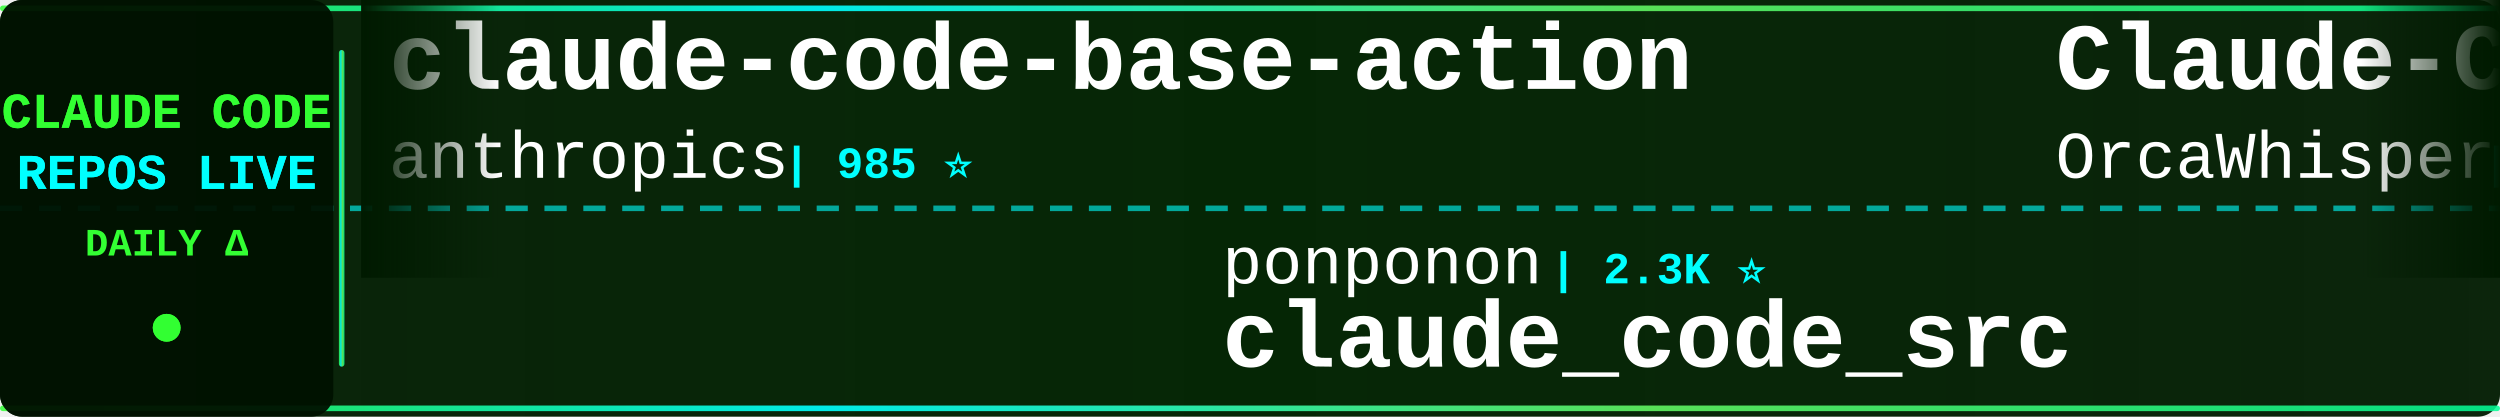
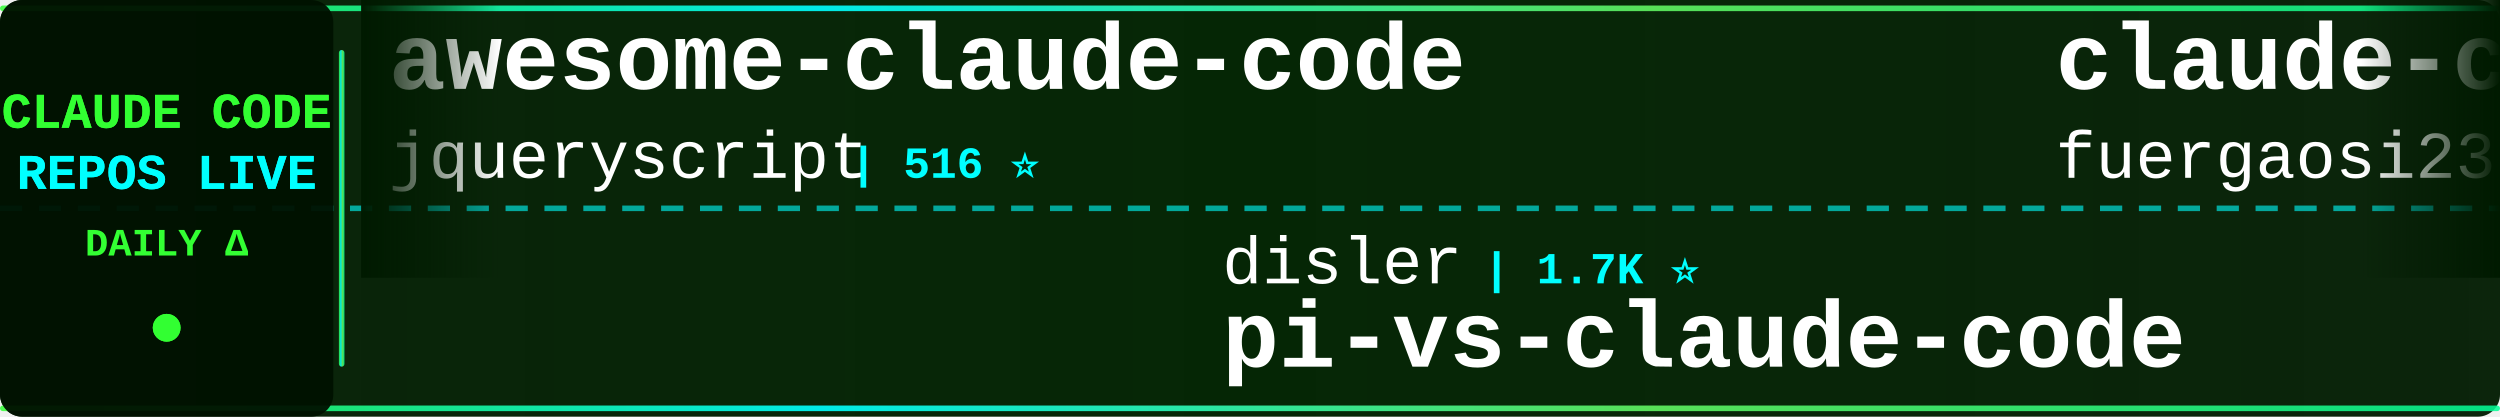
<svg xmlns="http://www.w3.org/2000/svg" width="900" height="150">
  <defs>
    <linearGradient id="tickerBg" x1="0%" y1="0%" x2="100%" y2="0%">
      <stop offset="0%" style="stop-color:#001a00;stop-opacity:0.95" />
      <stop offset="50%" style="stop-color:#002200;stop-opacity:0.98" />
      <stop offset="100%" style="stop-color:#001a00;stop-opacity:0.95" />
    </linearGradient>
    <linearGradient id="borderGrad" x1="0%" y1="0%" x2="100%" y2="0%">
      <stop offset="0%" style="stop-color:#33ff33;stop-opacity:0.85">
        <animate attributeName="stop-opacity" values="0.85;1;0.85" dur="2s" repeatCount="indefinite" />
      </stop>
      <stop offset="33%" style="stop-color:#00ffff;stop-opacity:0.9">
        <animate attributeName="stop-opacity" values="0.9;1;0.9" dur="2.2s" repeatCount="indefinite" />
      </stop>
      <stop offset="66%" style="stop-color:#66ff66;stop-opacity:0.85">
        <animate attributeName="stop-opacity" values="0.85;1;0.85" dur="1.8s" repeatCount="indefinite" />
      </stop>
      <stop offset="100%" style="stop-color:#00ff99;stop-opacity:0.85">
        <animate attributeName="stop-opacity" values="0.85;1;0.85" dur="2s" repeatCount="indefinite" />
      </stop>
    </linearGradient>
    <filter id="textGlow">
      <feGaussianBlur stdDeviation="0.1" result="coloredBlur" />
      <feMerge>
        <feMergeNode in="coloredBlur" />
        <feMergeNode in="SourceGraphic" />
      </feMerge>
    </filter>
    <filter id="metricGlow">
      <feGaussianBlur stdDeviation="0.2" result="coloredBlur" />
      <feMerge>
        <feMergeNode in="coloredBlur" />
        <feMergeNode in="SourceGraphic" />
      </feMerge>
    </filter>
    <linearGradient id="leftFade" x1="0%" y1="0%" x2="100%" y2="0%">
      <stop offset="0%" style="stop-color:#001a00;stop-opacity:1" />
      <stop offset="100%" style="stop-color:#001a00;stop-opacity:0" />
    </linearGradient>
    <linearGradient id="rightFade" x1="0%" y1="0%" x2="100%" y2="0%">
      <stop offset="0%" style="stop-color:#001a00;stop-opacity:0" />
      <stop offset="100%" style="stop-color:#001a00;stop-opacity:1" />
    </linearGradient>
  </defs>
  <rect width="900" height="150" fill="url(#tickerBg)" rx="8" />
  <rect x="0" y="2" width="900" height="2" fill="url(#borderGrad)" rx="1" />
  <rect x="0" y="146" width="900" height="2" fill="url(#borderGrad)" rx="1" />
  <line x1="0" y1="75" x2="900" y2="75" stroke="#00ffff" stroke-width="2" stroke-dasharray="8 6" opacity="0.6" />
  <rect x="0" y="0" width="120" height="150" fill="#001100" opacity="0.95" rx="8" />
  <text x="60" y="46" font-family="'Courier New', monospace" font-size="18" font-weight="bold" fill="#33ff33" text-anchor="middle" filter="url(#textGlow)">
    CLAUDE CODE
  </text>
  <text x="60" y="68" font-family="'Courier New', monospace" font-size="18" font-weight="bold" fill="#00ffff" text-anchor="middle" filter="url(#textGlow)">
    REPOS LIVE
  </text>
  <text x="60" y="92" font-family="'Courier New', monospace" font-size="14" font-weight="bold" fill="#33ff33" text-anchor="middle">
    DAILY Δ
  </text>
  <circle cx="60" cy="118" r="5" fill="#33ff33" filter="url(#metricGlow)">
    <animate attributeName="r" values="4;6;4" dur="1.5s" repeatCount="indefinite" />
    <animate attributeName="opacity" values="0.6;1;0.6" dur="1.5s" repeatCount="indefinite" />
  </circle>
  <rect x="122" y="18" width="2" height="114" fill="url(#borderGrad)" rx="1" />
  <clipPath id="tickerClip">
    <rect x="130" y="0" width="770" height="150" />
  </clipPath>
  <g clip-path="url(#tickerClip)">
    <g id="tickerItems">
      <animateTransform attributeName="transform" attributeType="XML" type="translate" from="0 0" to="-3000 0" dur="54s" repeatCount="indefinite" />
      <g transform="translate(0, 0)">
-         <text x="140" y="32" font-family="'Courier New', monospace" font-size="34" font-weight="bold" fill="#ffffff">claude-code-base-action</text>
-         <text x="140" y="64" font-family="'Courier New', monospace" font-size="24" font-weight="normal" fill="#ffffff" opacity="1.0">anthropics</text>
-         <text x="282" y="64" font-family="'Courier New', monospace" font-size="16" font-weight="bold" fill="#00ffff"> | 985 ⭐</text>
+         <text x="140" y="32" font-family="'Courier New', monospace" font-size="34" font-weight="bold" fill="#ffffff">awesome-claude-code</text>
+         <text x="140" y="64" font-family="'Courier New', monospace" font-size="24" font-weight="normal" fill="#ffffff" opacity="1.0">jqueryscript</text>
+         <text x="306" y="64" font-family="'Courier New', monospace" font-size="16" font-weight="bold" fill="#00ffff"> | 516 ⭐</text>
      </g>
      <g transform="translate(300, 0)">
-         <text x="140" y="102" font-family="'Courier New', monospace" font-size="24" font-weight="normal" fill="#ffffff" opacity="1.0">ponponon</text>
-         <text x="258" y="102" font-family="'Courier New', monospace" font-size="16" font-weight="bold" fill="#00ffff"> | 2.3K ⭐</text>
-         <text x="140" y="132" font-family="'Courier New', monospace" font-size="34" font-weight="bold" fill="#ffffff">claude_code_src</text>
+         <text x="140" y="102" font-family="'Courier New', monospace" font-size="24" font-weight="normal" fill="#ffffff" opacity="1.0">disler</text>
+         <text x="234" y="102" font-family="'Courier New', monospace" font-size="16" font-weight="bold" fill="#00ffff"> | 1.7K ⭐</text>
+         <text x="140" y="132" font-family="'Courier New', monospace" font-size="34" font-weight="bold" fill="#ffffff">pi-vs-claude-code</text>
      </g>
      <g transform="translate(600, 0)">
-         <text x="140" y="32" font-family="'Courier New', monospace" font-size="34" font-weight="bold" fill="#ffffff">Claude-Code</text>
-         <text x="140" y="64" font-family="'Courier New', monospace" font-size="24" font-weight="normal" fill="#ffffff" opacity="1.0">OrcaWhisper</text>
-         <text x="294" y="64" font-family="'Courier New', monospace" font-size="16" font-weight="bold" fill="#00ffff"> | 96 ⭐</text>
+         <text x="140" y="32" font-family="'Courier New', monospace" font-size="34" font-weight="bold" fill="#ffffff">claude-code-proxy</text>
+         <text x="140" y="64" font-family="'Courier New', monospace" font-size="24" font-weight="normal" fill="#ffffff" opacity="1.0">fuergaosi233</text>
+         <text x="306" y="64" font-family="'Courier New', monospace" font-size="16" font-weight="bold" fill="#00ffff"> | 2.8K ⭐</text>
      </g>
      <g transform="translate(900, 0)">
-         <text x="140" y="102" font-family="'Courier New', monospace" font-size="24" font-weight="normal" fill="#ffffff" opacity="1.0">techjarves</text>
-         <text x="282" y="102" font-family="'Courier New', monospace" font-size="16" font-weight="bold" fill="#00ffff"> | 1.5K ⭐</text>
-         <text x="140" y="132" font-family="'Courier New', monospace" font-size="34" font-weight="bold" fill="#ffffff">ClaudeCode-Portable</text>
+         <text x="140" y="102" font-family="'Courier New', monospace" font-size="24" font-weight="normal" fill="#ffffff" opacity="1.0">repowise-dev</text>
+         <text x="306" y="102" font-family="'Courier New', monospace" font-size="16" font-weight="bold" fill="#00ffff"> | 1.2K ⭐</text>
+         <text x="140" y="132" font-family="'Courier New', monospace" font-size="34" font-weight="bold" fill="#ffffff">claude-code-prompts</text>
      </g>
      <g transform="translate(1200, 0)">
-         <text x="140" y="32" font-family="'Courier New', monospace" font-size="34" font-weight="bold" fill="#ffffff">oh-my-claudecode</text>
-         <text x="140" y="64" font-family="'Courier New', monospace" font-size="24" font-weight="normal" fill="#ffffff" opacity="1.0">Yeachan-Heo</text>
-         <text x="294" y="64" font-family="'Courier New', monospace" font-size="16" font-weight="bold" fill="#00ffff"> | 39.2K ⭐ +4</text>
+         <text x="140" y="32" font-family="'Courier New', monospace" font-size="34" font-weight="bold" fill="#ffffff">claude-code-from-source</text>
+         <text x="140" y="64" font-family="'Courier New', monospace" font-size="24" font-weight="normal" fill="#ffffff" opacity="1.0">alejandrobalderas</text>
+         <text x="366" y="64" font-family="'Courier New', monospace" font-size="16" font-weight="bold" fill="#00ffff"> | 2.8K ⭐ +1</text>
      </g>
      <g transform="translate(1500, 0)">
-         <text x="140" y="102" font-family="'Courier New', monospace" font-size="24" font-weight="normal" fill="#ffffff" opacity="1.0">alejandrobalderas</text>
-         <text x="366" y="102" font-family="'Courier New', monospace" font-size="16" font-weight="bold" fill="#00ffff"> | 2.8K ⭐ +1</text>
-         <text x="140" y="132" font-family="'Courier New', monospace" font-size="34" font-weight="bold" fill="#ffffff">claude-code-from-source</text>
+         <text x="140" y="102" font-family="'Courier New', monospace" font-size="24" font-weight="normal" fill="#ffffff" opacity="1.0">anthropics</text>
+         <text x="282" y="102" font-family="'Courier New', monospace" font-size="16" font-weight="bold" fill="#00ffff"> | 176.7K ⭐ +13</text>
+         <text x="140" y="132" font-family="'Courier New', monospace" font-size="34" font-weight="bold" fill="#ffffff">skills</text>
      </g>
      <g transform="translate(1800, 0)">
-         <text x="140" y="32" font-family="'Courier New', monospace" font-size="34" font-weight="bold" fill="#ffffff">claude-code-video-toolki...</text>
-         <text x="140" y="64" font-family="'Courier New', monospace" font-size="24" font-weight="normal" fill="#ffffff" opacity="1.0">digitalsamba</text>
-         <text x="306" y="64" font-family="'Courier New', monospace" font-size="16" font-weight="bold" fill="#00ffff"> | 2.1K ⭐ +2</text>
+         <text x="140" y="32" font-family="'Courier New', monospace" font-size="34" font-weight="bold" fill="#ffffff">claude-code-best-practic...</text>
+         <text x="140" y="64" font-family="'Courier New', monospace" font-size="24" font-weight="normal" fill="#ffffff" opacity="1.0">shanraisshan</text>
+         <text x="306" y="64" font-family="'Courier New', monospace" font-size="16" font-weight="bold" fill="#00ffff"> | 66.0K ⭐ +7</text>
      </g>
      <g transform="translate(2100, 0)">
-         <text x="140" y="102" font-family="'Courier New', monospace" font-size="24" font-weight="normal" fill="#ffffff" opacity="1.0">OneRedOak</text>
-         <text x="270" y="102" font-family="'Courier New', monospace" font-size="16" font-weight="bold" fill="#00ffff"> | 3.9K ⭐</text>
-         <text x="140" y="132" font-family="'Courier New', monospace" font-size="34" font-weight="bold" fill="#ffffff">claude-code-workflows</text>
+         <text x="140" y="102" font-family="'Courier New', monospace" font-size="24" font-weight="normal" fill="#ffffff" opacity="1.0">overwirehq</text>
+         <text x="282" y="102" font-family="'Courier New', monospace" font-size="16" font-weight="bold" fill="#00ffff"> | 2.8K ⭐</text>
+         <text x="140" y="132" font-family="'Courier New', monospace" font-size="34" font-weight="bold" fill="#ffffff">claude-code-telegram</text>
      </g>
      <g transform="translate(2400, 0)">
        <text x="140" y="32" font-family="'Courier New', monospace" font-size="34" font-weight="bold" fill="#ffffff">sc-claude-code-files</text>
        <text x="140" y="64" font-family="'Courier New', monospace" font-size="24" font-weight="normal" fill="#ffffff" opacity="1.0">https-deeplearning-ai</text>
        <text x="414" y="64" font-family="'Courier New', monospace" font-size="16" font-weight="bold" fill="#00ffff"> | 549 ⭐</text>
      </g>
      <g transform="translate(2700, 0)">
-         <text x="140" y="102" font-family="'Courier New', monospace" font-size="24" font-weight="normal" fill="#ffffff" opacity="1.0">LING71671</text>
-         <text x="270" y="102" font-family="'Courier New', monospace" font-size="16" font-weight="bold" fill="#00ffff"> | 951 ⭐</text>
-         <text x="140" y="132" font-family="'Courier New', monospace" font-size="34" font-weight="bold" fill="#ffffff">Open-ClaudeCode</text>
+         <text x="140" y="102" font-family="'Courier New', monospace" font-size="24" font-weight="normal" fill="#ffffff" opacity="1.0">frankbria</text>
+         <text x="270" y="102" font-family="'Courier New', monospace" font-size="16" font-weight="bold" fill="#00ffff"> | 9.6K ⭐</text>
+         <text x="140" y="132" font-family="'Courier New', monospace" font-size="34" font-weight="bold" fill="#ffffff">ralph-claude-code</text>
      </g>
      <g transform="translate(3000, 0)">
-         <text x="140" y="32" font-family="'Courier New', monospace" font-size="34" font-weight="bold" fill="#ffffff">claude-code-base-action</text>
-         <text x="140" y="64" font-family="'Courier New', monospace" font-size="24" font-weight="normal" fill="#ffffff" opacity="1.0">anthropics</text>
-         <text x="282" y="64" font-family="'Courier New', monospace" font-size="16" font-weight="bold" fill="#00ffff"> | 985 ⭐</text>
+         <text x="140" y="32" font-family="'Courier New', monospace" font-size="34" font-weight="bold" fill="#ffffff">awesome-claude-code</text>
+         <text x="140" y="64" font-family="'Courier New', monospace" font-size="24" font-weight="normal" fill="#ffffff" opacity="1.0">jqueryscript</text>
+         <text x="306" y="64" font-family="'Courier New', monospace" font-size="16" font-weight="bold" fill="#00ffff"> | 516 ⭐</text>
      </g>
      <g transform="translate(3300, 0)">
-         <text x="140" y="102" font-family="'Courier New', monospace" font-size="24" font-weight="normal" fill="#ffffff" opacity="1.0">ponponon</text>
-         <text x="258" y="102" font-family="'Courier New', monospace" font-size="16" font-weight="bold" fill="#00ffff"> | 2.3K ⭐</text>
-         <text x="140" y="132" font-family="'Courier New', monospace" font-size="34" font-weight="bold" fill="#ffffff">claude_code_src</text>
+         <text x="140" y="102" font-family="'Courier New', monospace" font-size="24" font-weight="normal" fill="#ffffff" opacity="1.0">disler</text>
+         <text x="234" y="102" font-family="'Courier New', monospace" font-size="16" font-weight="bold" fill="#00ffff"> | 1.7K ⭐</text>
+         <text x="140" y="132" font-family="'Courier New', monospace" font-size="34" font-weight="bold" fill="#ffffff">pi-vs-claude-code</text>
      </g>
      <g transform="translate(3600, 0)">
-         <text x="140" y="32" font-family="'Courier New', monospace" font-size="34" font-weight="bold" fill="#ffffff">Claude-Code</text>
-         <text x="140" y="64" font-family="'Courier New', monospace" font-size="24" font-weight="normal" fill="#ffffff" opacity="1.0">OrcaWhisper</text>
-         <text x="294" y="64" font-family="'Courier New', monospace" font-size="16" font-weight="bold" fill="#00ffff"> | 96 ⭐</text>
+         <text x="140" y="32" font-family="'Courier New', monospace" font-size="34" font-weight="bold" fill="#ffffff">claude-code-proxy</text>
+         <text x="140" y="64" font-family="'Courier New', monospace" font-size="24" font-weight="normal" fill="#ffffff" opacity="1.0">fuergaosi233</text>
+         <text x="306" y="64" font-family="'Courier New', monospace" font-size="16" font-weight="bold" fill="#00ffff"> | 2.8K ⭐</text>
      </g>
      <g transform="translate(3900, 0)">
-         <text x="140" y="102" font-family="'Courier New', monospace" font-size="24" font-weight="normal" fill="#ffffff" opacity="1.0">techjarves</text>
-         <text x="282" y="102" font-family="'Courier New', monospace" font-size="16" font-weight="bold" fill="#00ffff"> | 1.5K ⭐</text>
-         <text x="140" y="132" font-family="'Courier New', monospace" font-size="34" font-weight="bold" fill="#ffffff">ClaudeCode-Portable</text>
+         <text x="140" y="102" font-family="'Courier New', monospace" font-size="24" font-weight="normal" fill="#ffffff" opacity="1.0">repowise-dev</text>
+         <text x="306" y="102" font-family="'Courier New', monospace" font-size="16" font-weight="bold" fill="#00ffff"> | 1.2K ⭐</text>
+         <text x="140" y="132" font-family="'Courier New', monospace" font-size="34" font-weight="bold" fill="#ffffff">claude-code-prompts</text>
      </g>
    </g>
  </g>
  <rect x="130" y="0" width="50" height="100" fill="url(#leftFade)" />
  <rect x="850" y="0" width="50" height="100" fill="url(#rightFade)" />
</svg>
